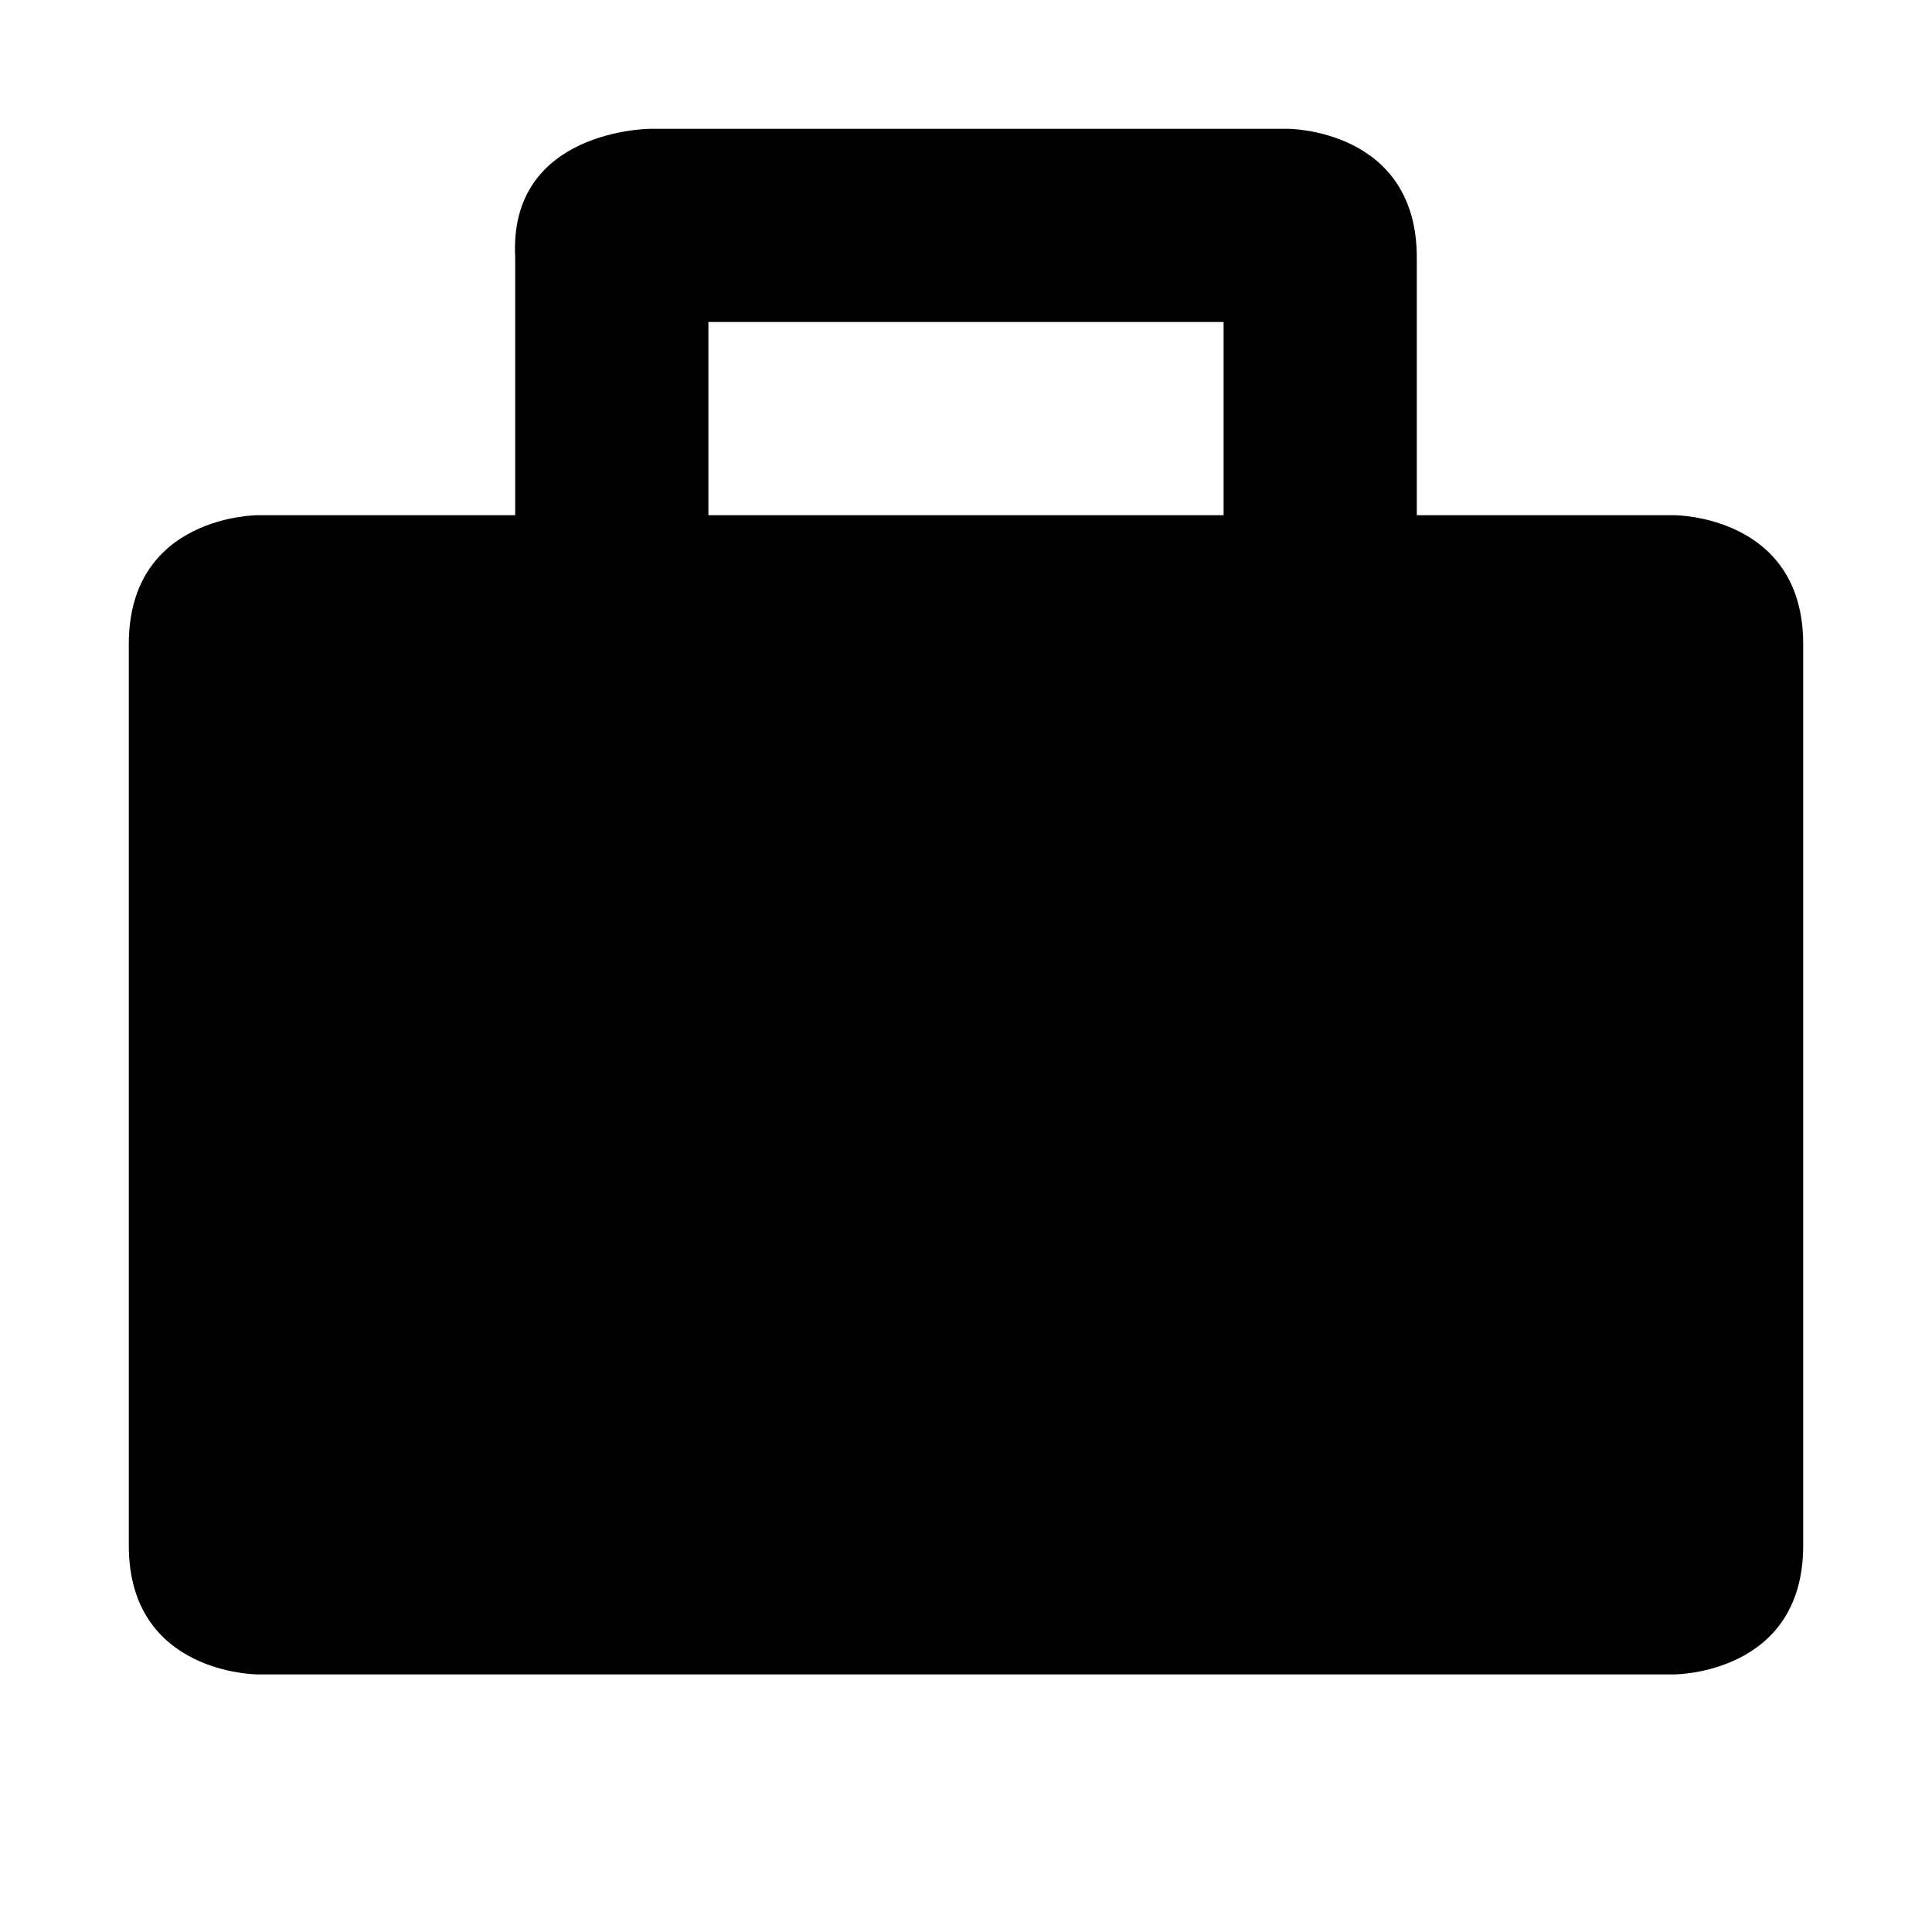
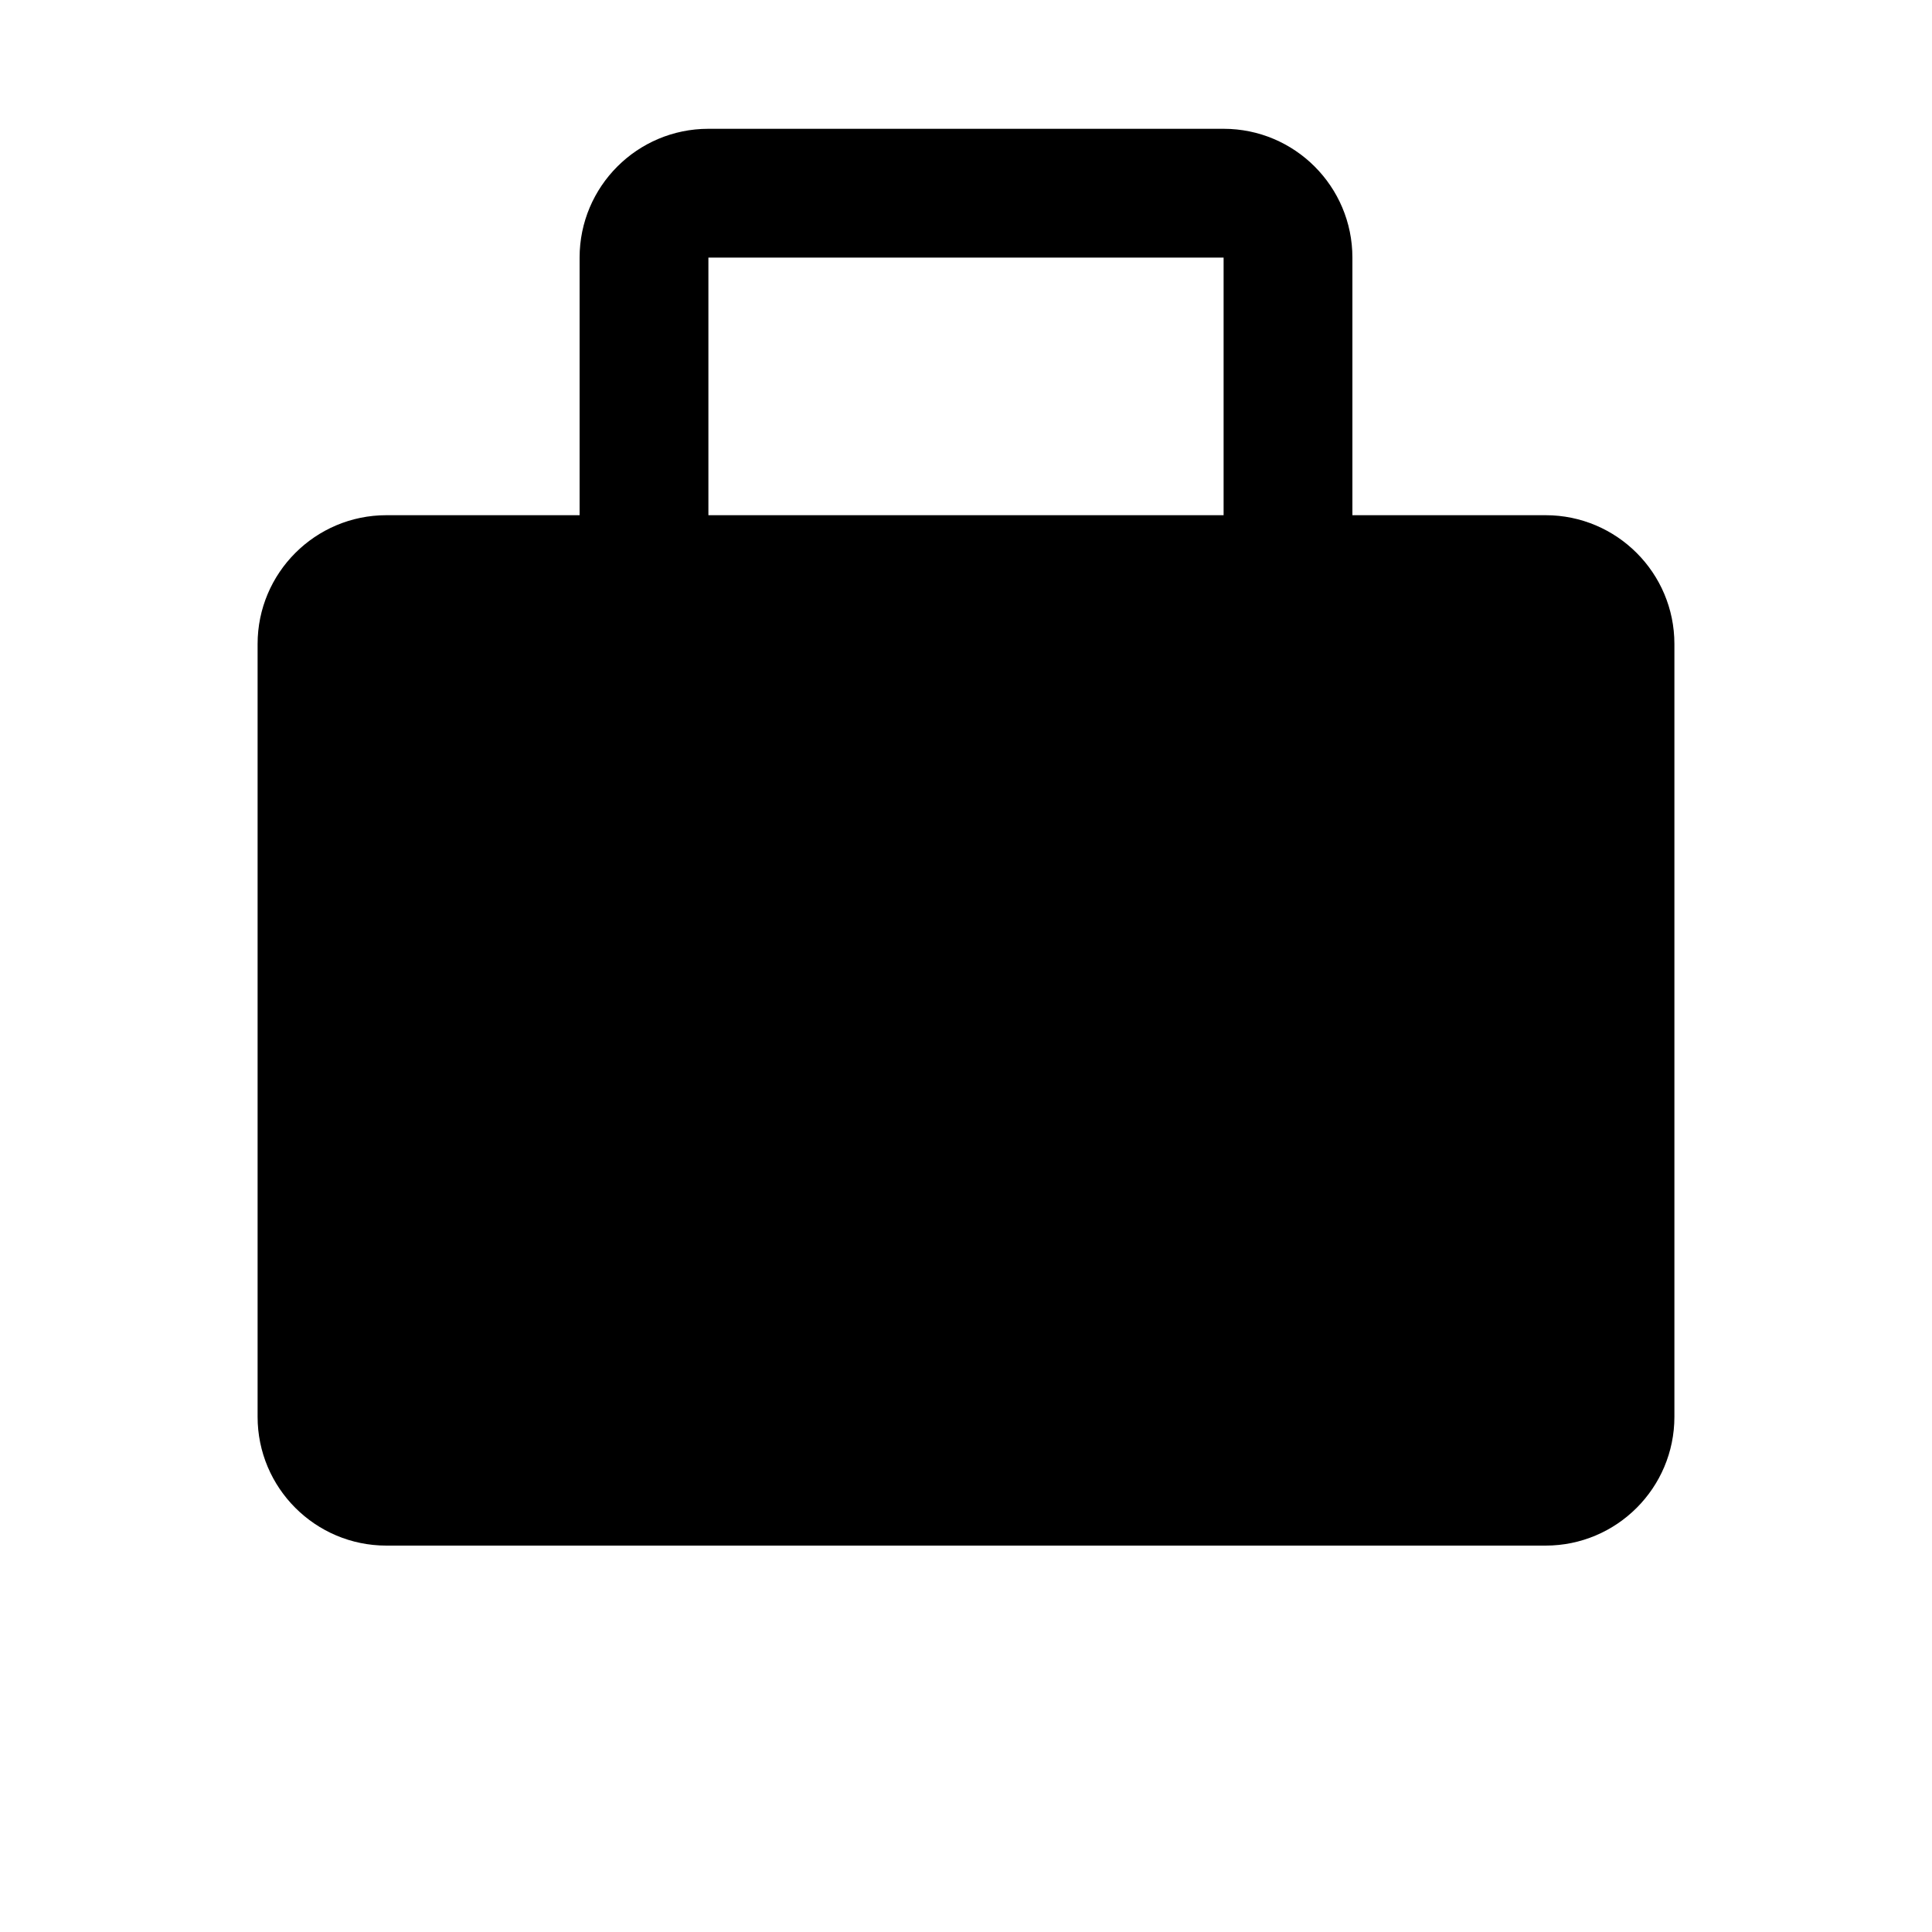
- <svg xmlns="http://www.w3.org/2000/svg" version="1.1" id="suitcase" width="15" height="15" viewBox="0 0 15 15">
-   <path id="path17" d="M11,4V2c0-1-1-1-1-1H5.05  c0,0-1.104,0.002-1.05,1v2H2c0,0-1,0-1,1v7c0,1,1,1,1,1h11c0,0,1,0,1-1V5c0-1-1-1-1-1H11z M5.5,2.5h4V4h-4V2.5z" />
+ <svg xmlns="http://www.w3.org/2000/svg" width="15" height="15" viewBox="0 0 15 15" id="suitcase">
+   <path d="M4.5 4V2C4.5 1.448 4.948 1 5.5 1H9.5C10.052 1 10.5 1.448 10.5 2V4H12C12.552 4 13 4.448 13 5V11C13 11.552 12.552 12 12 12H3C2.448 12 2 11.552 2 11V5C2 4.448 2.448 4 3 4H4.5ZM5.5 2V4H9.5V2H5.5Z" />
</svg>
